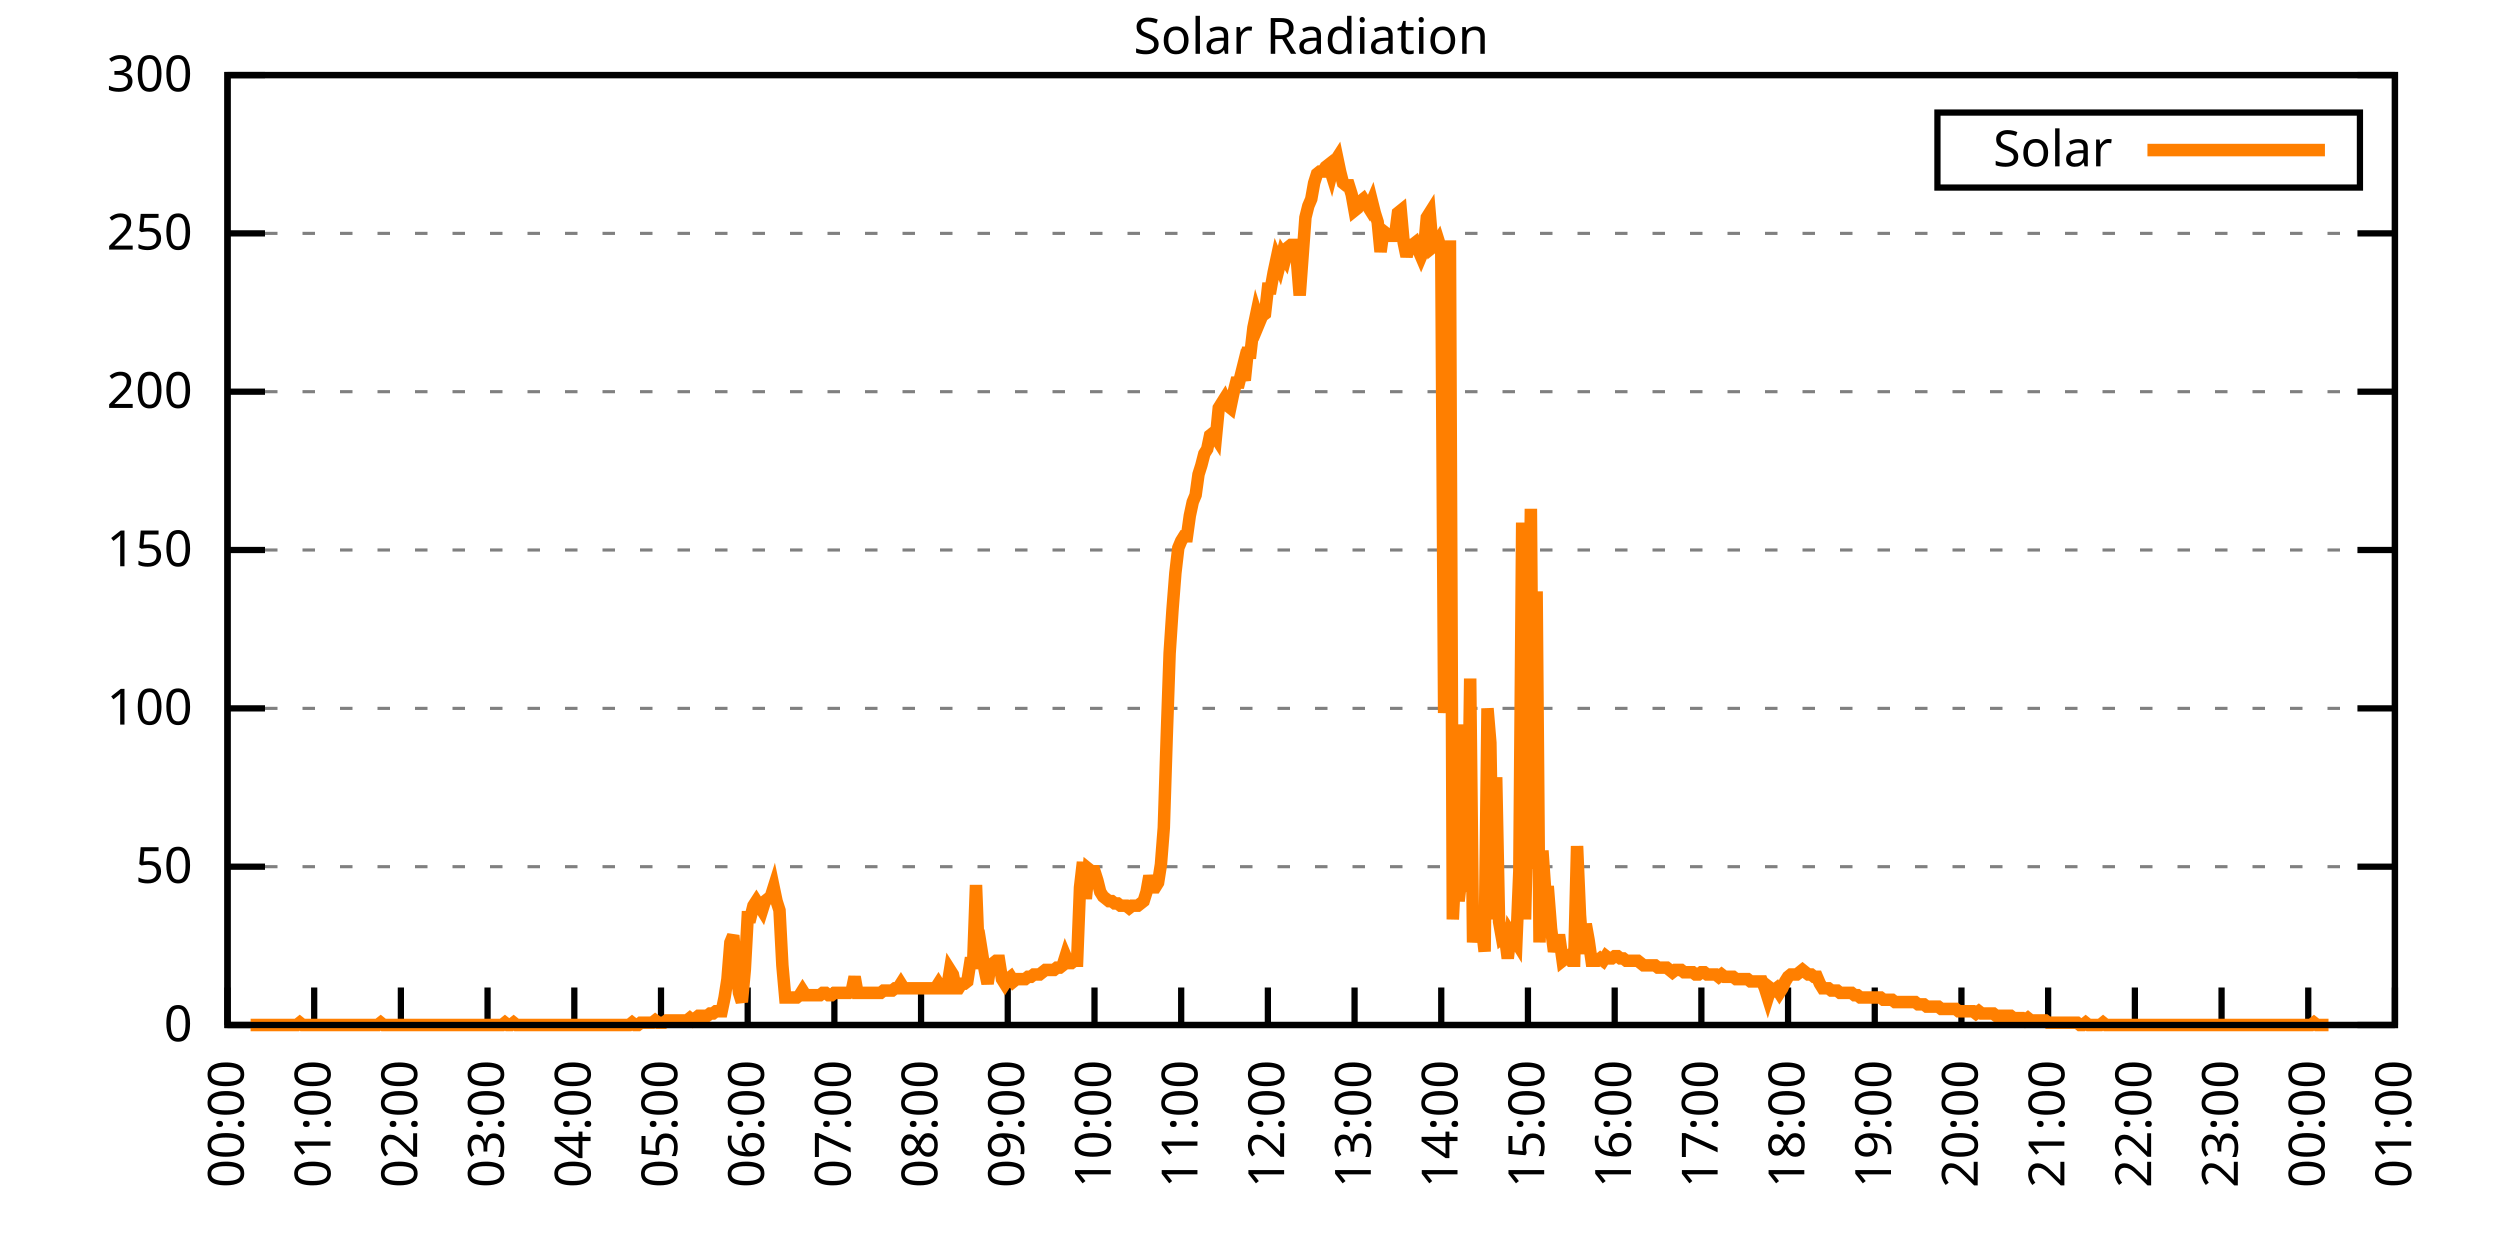
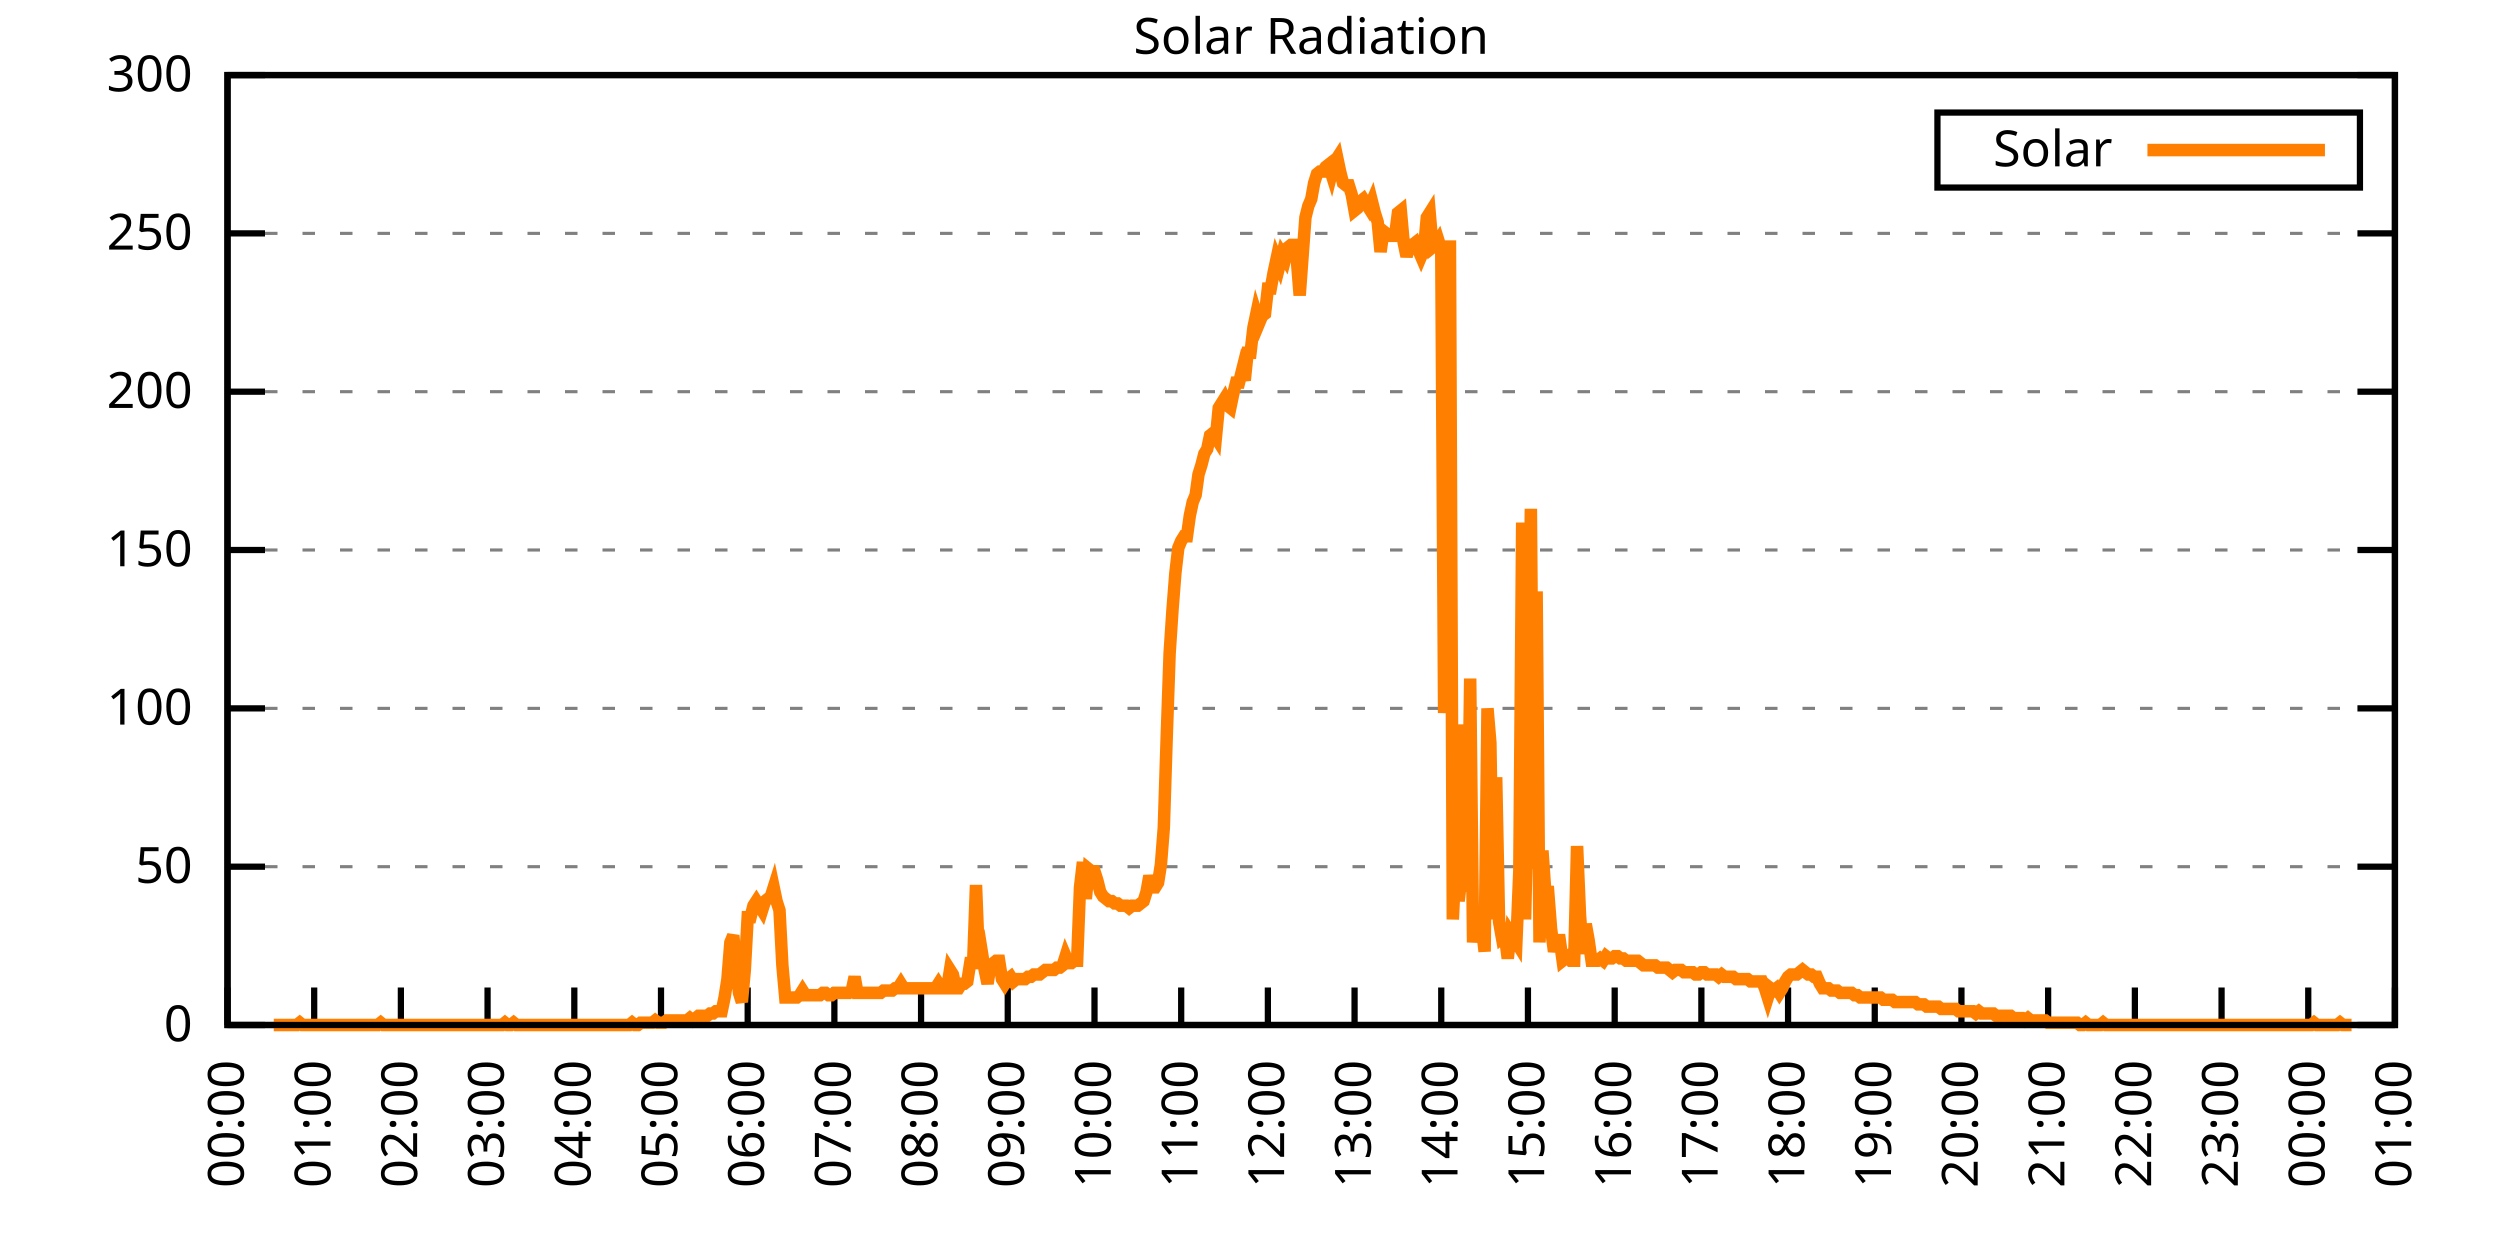
<svg xmlns="http://www.w3.org/2000/svg" xmlns:xlink="http://www.w3.org/1999/xlink" width="400" height="200" viewBox="0 0 400 200">
  <g id="gnuplot_canvas">
    <rect x="0" y="0" width="400" height="200" fill="none" />
    <defs>
      <circle id="gpDot" r="0.5" stroke-width="0.5" stroke="currentColor" />
      <path id="gpPt0" stroke-width="0.333" stroke="currentColor" d="M-1,0 h2 M0,-1 v2" />
      <path id="gpPt1" stroke-width="0.333" stroke="currentColor" d="M-1,-1 L1,1 M1,-1 L-1,1" />
      <path id="gpPt2" stroke-width="0.333" stroke="currentColor" d="M-1,0 L1,0 M0,-1 L0,1 M-1,-1 L1,1 M-1,1 L1,-1" />
      <rect id="gpPt3" stroke-width="0.333" stroke="currentColor" x="-1" y="-1" width="2" height="2" />
      <rect id="gpPt4" stroke-width="0.333" stroke="currentColor" fill="currentColor" x="-1" y="-1" width="2" height="2" />
      <circle id="gpPt5" stroke-width="0.333" stroke="currentColor" cx="0" cy="0" r="1" />
      <use xlink:href="#gpPt5" id="gpPt6" fill="currentColor" stroke="none" />
      <path id="gpPt7" stroke-width="0.333" stroke="currentColor" d="M0,-1.33 L-1.33,0.67 L1.33,0.67 z" />
      <use xlink:href="#gpPt7" id="gpPt8" fill="currentColor" stroke="none" />
      <use xlink:href="#gpPt7" id="gpPt9" stroke="currentColor" transform="rotate(180)" />
      <use xlink:href="#gpPt9" id="gpPt10" fill="currentColor" stroke="none" />
      <use xlink:href="#gpPt3" id="gpPt11" stroke="currentColor" transform="rotate(45)" />
      <use xlink:href="#gpPt11" id="gpPt12" fill="currentColor" stroke="none" />
      <path id="gpPt13" stroke-width="0.333" stroke="currentColor" d="M0,1.330 L1.265,0.411 L0.782,-1.067 L-0.782,-1.076 L-1.265,0.411 z" />
      <use xlink:href="#gpPt13" id="gpPt14" fill="currentColor" stroke="none" />
      <filter id="textbox" filterUnits="objectBoundingBox" x="0" y="0" height="1" width="1">
        <feFlood flood-color="white" flood-opacity="1" result="bgnd" />
        <feComposite in="SourceGraphic" in2="bgnd" operator="atop" />
      </filter>
      <filter id="greybox" filterUnits="objectBoundingBox" x="0" y="0" height="1" width="1">
        <feFlood flood-color="lightgrey" flood-opacity="1" result="grey" />
        <feComposite in="SourceGraphic" in2="grey" operator="atop" />
      </filter>
    </defs>
    <g fill="none" color="white" stroke="currentColor" stroke-width="1.00" stroke-linecap="butt" stroke-linejoin="miter">
</g>
    <g fill="none" color="black" stroke="currentColor" stroke-width="1.00" stroke-linecap="butt" stroke-linejoin="miter">
      <g stroke="none" shape-rendering="crispEdges">
        <polygon fill="rgb(255, 255, 255)" points="36.40,164.00 383.18,164.00 383.18,12.02 36.40,12.02 " />
      </g>
    </g>
    <g fill="none" color="black" stroke="currentColor" stroke-width="1.00" stroke-linecap="butt" stroke-linejoin="miter">
</g>
    <g fill="none" color="black" stroke="black" stroke-width="0.50" stroke-linecap="butt" stroke-linejoin="miter">
</g>
    <g fill="none" color="gray" stroke="currentColor" stroke-width="0.50" stroke-linecap="butt" stroke-linejoin="miter">
      <path stroke="gray" stroke-dasharray="2,4" class="gridline" d="M36.40,164.00 L383.19,164.00  " />
    </g>
    <g fill="none" color="gray" stroke="gray" stroke-width="1.00" stroke-linecap="butt" stroke-linejoin="miter">
</g>
    <g fill="none" color="black" stroke="currentColor" stroke-width="1.00" stroke-linecap="butt" stroke-linejoin="miter">
      <path stroke="black" d="M36.40,164.00 L42.40,164.00 M383.19,164.00 L377.19,164.00  " />
      <g transform="translate(30.80,166.60)" stroke="none" fill="black" font-family="Sans" font-size="8.00" text-anchor="end">
        <text>
          <tspan font-family="Sans"> 0</tspan>
        </text>
      </g>
    </g>
    <g fill="none" color="black" stroke="currentColor" stroke-width="1.00" stroke-linecap="butt" stroke-linejoin="miter">
</g>
    <g fill="none" color="black" stroke="black" stroke-width="0.50" stroke-linecap="butt" stroke-linejoin="miter">
</g>
    <g fill="none" color="gray" stroke="currentColor" stroke-width="0.50" stroke-linecap="butt" stroke-linejoin="miter">
      <path stroke="gray" stroke-dasharray="2,4" class="gridline" d="M36.40,138.67 L383.19,138.67  " />
    </g>
    <g fill="none" color="gray" stroke="gray" stroke-width="1.00" stroke-linecap="butt" stroke-linejoin="miter">
</g>
    <g fill="none" color="black" stroke="currentColor" stroke-width="1.00" stroke-linecap="butt" stroke-linejoin="miter">
      <path stroke="black" d="M36.40,138.67 L42.40,138.67 M383.19,138.67 L377.19,138.67  " />
      <g transform="translate(30.80,141.27)" stroke="none" fill="black" font-family="Sans" font-size="8.00" text-anchor="end">
        <text>
          <tspan font-family="Sans"> 50</tspan>
        </text>
      </g>
    </g>
    <g fill="none" color="black" stroke="currentColor" stroke-width="1.00" stroke-linecap="butt" stroke-linejoin="miter">
</g>
    <g fill="none" color="black" stroke="black" stroke-width="0.50" stroke-linecap="butt" stroke-linejoin="miter">
</g>
    <g fill="none" color="gray" stroke="currentColor" stroke-width="0.50" stroke-linecap="butt" stroke-linejoin="miter">
      <path stroke="gray" stroke-dasharray="2,4" class="gridline" d="M36.40,113.34 L383.19,113.34  " />
    </g>
    <g fill="none" color="gray" stroke="gray" stroke-width="1.00" stroke-linecap="butt" stroke-linejoin="miter">
</g>
    <g fill="none" color="black" stroke="currentColor" stroke-width="1.00" stroke-linecap="butt" stroke-linejoin="miter">
      <path stroke="black" d="M36.40,113.34 L42.40,113.34 M383.19,113.34 L377.19,113.34  " />
      <g transform="translate(30.80,115.94)" stroke="none" fill="black" font-family="Sans" font-size="8.00" text-anchor="end">
        <text>
          <tspan font-family="Sans"> 100</tspan>
        </text>
      </g>
    </g>
    <g fill="none" color="black" stroke="currentColor" stroke-width="1.00" stroke-linecap="butt" stroke-linejoin="miter">
</g>
    <g fill="none" color="black" stroke="black" stroke-width="0.50" stroke-linecap="butt" stroke-linejoin="miter">
</g>
    <g fill="none" color="gray" stroke="currentColor" stroke-width="0.50" stroke-linecap="butt" stroke-linejoin="miter">
      <path stroke="gray" stroke-dasharray="2,4" class="gridline" d="M36.40,88.00 L383.19,88.00  " />
    </g>
    <g fill="none" color="gray" stroke="gray" stroke-width="1.00" stroke-linecap="butt" stroke-linejoin="miter">
</g>
    <g fill="none" color="black" stroke="currentColor" stroke-width="1.00" stroke-linecap="butt" stroke-linejoin="miter">
      <path stroke="black" d="M36.40,88.00 L42.40,88.00 M383.19,88.00 L377.19,88.00  " />
      <g transform="translate(30.80,90.60)" stroke="none" fill="black" font-family="Sans" font-size="8.00" text-anchor="end">
        <text>
          <tspan font-family="Sans"> 150</tspan>
        </text>
      </g>
    </g>
    <g fill="none" color="black" stroke="currentColor" stroke-width="1.00" stroke-linecap="butt" stroke-linejoin="miter">
</g>
    <g fill="none" color="black" stroke="black" stroke-width="0.50" stroke-linecap="butt" stroke-linejoin="miter">
</g>
    <g fill="none" color="gray" stroke="currentColor" stroke-width="0.50" stroke-linecap="butt" stroke-linejoin="miter">
      <path stroke="gray" stroke-dasharray="2,4" class="gridline" d="M36.40,62.67 L383.19,62.67  " />
    </g>
    <g fill="none" color="gray" stroke="gray" stroke-width="1.00" stroke-linecap="butt" stroke-linejoin="miter">
</g>
    <g fill="none" color="black" stroke="currentColor" stroke-width="1.00" stroke-linecap="butt" stroke-linejoin="miter">
      <path stroke="black" d="M36.40,62.67 L42.40,62.67 M383.19,62.67 L377.19,62.67  " />
      <g transform="translate(30.80,65.27)" stroke="none" fill="black" font-family="Sans" font-size="8.00" text-anchor="end">
        <text>
          <tspan font-family="Sans"> 200</tspan>
        </text>
      </g>
    </g>
    <g fill="none" color="black" stroke="currentColor" stroke-width="1.00" stroke-linecap="butt" stroke-linejoin="miter">
</g>
    <g fill="none" color="black" stroke="black" stroke-width="0.50" stroke-linecap="butt" stroke-linejoin="miter">
</g>
    <g fill="none" color="gray" stroke="currentColor" stroke-width="0.50" stroke-linecap="butt" stroke-linejoin="miter">
      <path stroke="gray" stroke-dasharray="2,4" class="gridline" d="M36.40,37.34 L383.19,37.34  " />
    </g>
    <g fill="none" color="gray" stroke="gray" stroke-width="1.00" stroke-linecap="butt" stroke-linejoin="miter">
</g>
    <g fill="none" color="black" stroke="currentColor" stroke-width="1.00" stroke-linecap="butt" stroke-linejoin="miter">
      <path stroke="black" d="M36.40,37.34 L42.40,37.34 M383.19,37.34 L377.19,37.34  " />
      <g transform="translate(30.80,39.94)" stroke="none" fill="black" font-family="Sans" font-size="8.00" text-anchor="end">
        <text>
          <tspan font-family="Sans"> 250</tspan>
        </text>
      </g>
    </g>
    <g fill="none" color="black" stroke="currentColor" stroke-width="1.00" stroke-linecap="butt" stroke-linejoin="miter">
</g>
    <g fill="none" color="black" stroke="black" stroke-width="0.50" stroke-linecap="butt" stroke-linejoin="miter">
</g>
    <g fill="none" color="gray" stroke="currentColor" stroke-width="0.50" stroke-linecap="butt" stroke-linejoin="miter">
      <path stroke="gray" stroke-dasharray="2,4" class="gridline" d="M36.40,12.01 L383.19,12.01  " />
    </g>
    <g fill="none" color="gray" stroke="gray" stroke-width="1.00" stroke-linecap="butt" stroke-linejoin="miter">
</g>
    <g fill="none" color="black" stroke="currentColor" stroke-width="1.00" stroke-linecap="butt" stroke-linejoin="miter">
      <path stroke="black" d="M36.40,12.01 L42.40,12.01 M383.19,12.01 L377.19,12.01  " />
      <g transform="translate(30.80,14.61)" stroke="none" fill="black" font-family="Sans" font-size="8.00" text-anchor="end">
        <text>
          <tspan font-family="Sans"> 300</tspan>
        </text>
      </g>
    </g>
    <g fill="none" color="black" stroke="currentColor" stroke-width="1.00" stroke-linecap="butt" stroke-linejoin="miter">
      <path stroke="black" d="M36.40,164.00 L36.40,158.00  " />
      <g transform="translate(39.00,169.60) rotate(270.00)" stroke="none" fill="black" font-family="Sans" font-size="8.00" text-anchor="end">
        <text>
          <tspan font-family="Sans">00:00</tspan>
        </text>
      </g>
    </g>
    <g fill="none" color="black" stroke="currentColor" stroke-width="1.00" stroke-linecap="butt" stroke-linejoin="miter">
      <path stroke="black" d="M50.27,164.00 L50.27,158.00  " />
      <g transform="translate(52.87,169.60) rotate(270.00)" stroke="none" fill="black" font-family="Sans" font-size="8.00" text-anchor="end">
        <text>
          <tspan font-family="Sans">01:00</tspan>
        </text>
      </g>
    </g>
    <g fill="none" color="black" stroke="currentColor" stroke-width="1.00" stroke-linecap="butt" stroke-linejoin="miter">
      <path stroke="black" d="M64.14,164.00 L64.14,158.00  " />
      <g transform="translate(66.74,169.60) rotate(270.00)" stroke="none" fill="black" font-family="Sans" font-size="8.00" text-anchor="end">
        <text>
          <tspan font-family="Sans">02:00</tspan>
        </text>
      </g>
    </g>
    <g fill="none" color="black" stroke="currentColor" stroke-width="1.00" stroke-linecap="butt" stroke-linejoin="miter">
      <path stroke="black" d="M78.01,164.00 L78.01,158.00  " />
      <g transform="translate(80.61,169.60) rotate(270.00)" stroke="none" fill="black" font-family="Sans" font-size="8.00" text-anchor="end">
        <text>
          <tspan font-family="Sans">03:00</tspan>
        </text>
      </g>
    </g>
    <g fill="none" color="black" stroke="currentColor" stroke-width="1.00" stroke-linecap="butt" stroke-linejoin="miter">
      <path stroke="black" d="M91.89,164.00 L91.89,158.00  " />
      <g transform="translate(94.49,169.60) rotate(270.00)" stroke="none" fill="black" font-family="Sans" font-size="8.00" text-anchor="end">
        <text>
          <tspan font-family="Sans">04:00</tspan>
        </text>
      </g>
    </g>
    <g fill="none" color="black" stroke="currentColor" stroke-width="1.00" stroke-linecap="butt" stroke-linejoin="miter">
      <path stroke="black" d="M105.76,164.00 L105.76,158.00  " />
      <g transform="translate(108.36,169.60) rotate(270.00)" stroke="none" fill="black" font-family="Sans" font-size="8.00" text-anchor="end">
        <text>
          <tspan font-family="Sans">05:00</tspan>
        </text>
      </g>
    </g>
    <g fill="none" color="black" stroke="currentColor" stroke-width="1.00" stroke-linecap="butt" stroke-linejoin="miter">
      <path stroke="black" d="M119.63,164.00 L119.63,158.00  " />
      <g transform="translate(122.23,169.60) rotate(270.00)" stroke="none" fill="black" font-family="Sans" font-size="8.00" text-anchor="end">
        <text>
          <tspan font-family="Sans">06:00</tspan>
        </text>
      </g>
    </g>
    <g fill="none" color="black" stroke="currentColor" stroke-width="1.00" stroke-linecap="butt" stroke-linejoin="miter">
      <path stroke="black" d="M133.50,164.00 L133.50,158.00  " />
      <g transform="translate(136.10,169.60) rotate(270.00)" stroke="none" fill="black" font-family="Sans" font-size="8.00" text-anchor="end">
        <text>
          <tspan font-family="Sans">07:00</tspan>
        </text>
      </g>
    </g>
    <g fill="none" color="black" stroke="currentColor" stroke-width="1.00" stroke-linecap="butt" stroke-linejoin="miter">
      <path stroke="black" d="M147.37,164.00 L147.37,158.00  " />
      <g transform="translate(149.97,169.60) rotate(270.00)" stroke="none" fill="black" font-family="Sans" font-size="8.00" text-anchor="end">
        <text>
          <tspan font-family="Sans">08:00</tspan>
        </text>
      </g>
    </g>
    <g fill="none" color="black" stroke="currentColor" stroke-width="1.00" stroke-linecap="butt" stroke-linejoin="miter">
      <path stroke="black" d="M161.24,164.00 L161.24,158.00  " />
      <g transform="translate(163.84,169.60) rotate(270.00)" stroke="none" fill="black" font-family="Sans" font-size="8.00" text-anchor="end">
        <text>
          <tspan font-family="Sans">09:00</tspan>
        </text>
      </g>
    </g>
    <g fill="none" color="black" stroke="currentColor" stroke-width="1.00" stroke-linecap="butt" stroke-linejoin="miter">
      <path stroke="black" d="M175.12,164.00 L175.12,158.00  " />
      <g transform="translate(177.72,169.60) rotate(270.00)" stroke="none" fill="black" font-family="Sans" font-size="8.00" text-anchor="end">
        <text>
          <tspan font-family="Sans">10:00</tspan>
        </text>
      </g>
    </g>
    <g fill="none" color="black" stroke="currentColor" stroke-width="1.00" stroke-linecap="butt" stroke-linejoin="miter">
      <path stroke="black" d="M188.99,164.00 L188.99,158.00  " />
      <g transform="translate(191.59,169.60) rotate(270.00)" stroke="none" fill="black" font-family="Sans" font-size="8.00" text-anchor="end">
        <text>
          <tspan font-family="Sans">11:00</tspan>
        </text>
      </g>
    </g>
    <g fill="none" color="black" stroke="currentColor" stroke-width="1.00" stroke-linecap="butt" stroke-linejoin="miter">
      <path stroke="black" d="M202.86,164.00 L202.86,158.00  " />
      <g transform="translate(205.46,169.60) rotate(270.00)" stroke="none" fill="black" font-family="Sans" font-size="8.00" text-anchor="end">
        <text>
          <tspan font-family="Sans">12:00</tspan>
        </text>
      </g>
    </g>
    <g fill="none" color="black" stroke="currentColor" stroke-width="1.00" stroke-linecap="butt" stroke-linejoin="miter">
      <path stroke="black" d="M216.73,164.00 L216.73,158.00  " />
      <g transform="translate(219.33,169.60) rotate(270.00)" stroke="none" fill="black" font-family="Sans" font-size="8.00" text-anchor="end">
        <text>
          <tspan font-family="Sans">13:00</tspan>
        </text>
      </g>
    </g>
    <g fill="none" color="black" stroke="currentColor" stroke-width="1.00" stroke-linecap="butt" stroke-linejoin="miter">
      <path stroke="black" d="M230.60,164.00 L230.60,158.00  " />
      <g transform="translate(233.20,169.60) rotate(270.00)" stroke="none" fill="black" font-family="Sans" font-size="8.00" text-anchor="end">
        <text>
          <tspan font-family="Sans">14:00</tspan>
        </text>
      </g>
    </g>
    <g fill="none" color="black" stroke="currentColor" stroke-width="1.00" stroke-linecap="butt" stroke-linejoin="miter">
      <path stroke="black" d="M244.47,164.00 L244.47,158.00  " />
      <g transform="translate(247.07,169.60) rotate(270.00)" stroke="none" fill="black" font-family="Sans" font-size="8.00" text-anchor="end">
        <text>
          <tspan font-family="Sans">15:00</tspan>
        </text>
      </g>
    </g>
    <g fill="none" color="black" stroke="currentColor" stroke-width="1.00" stroke-linecap="butt" stroke-linejoin="miter">
      <path stroke="black" d="M258.35,164.00 L258.35,158.00  " />
      <g transform="translate(260.95,169.60) rotate(270.00)" stroke="none" fill="black" font-family="Sans" font-size="8.00" text-anchor="end">
        <text>
          <tspan font-family="Sans">16:00</tspan>
        </text>
      </g>
    </g>
    <g fill="none" color="black" stroke="currentColor" stroke-width="1.00" stroke-linecap="butt" stroke-linejoin="miter">
      <path stroke="black" d="M272.22,164.00 L272.22,158.00  " />
      <g transform="translate(274.82,169.60) rotate(270.00)" stroke="none" fill="black" font-family="Sans" font-size="8.00" text-anchor="end">
        <text>
          <tspan font-family="Sans">17:00</tspan>
        </text>
      </g>
    </g>
    <g fill="none" color="black" stroke="currentColor" stroke-width="1.00" stroke-linecap="butt" stroke-linejoin="miter">
      <path stroke="black" d="M286.09,164.00 L286.09,158.00  " />
      <g transform="translate(288.69,169.60) rotate(270.00)" stroke="none" fill="black" font-family="Sans" font-size="8.00" text-anchor="end">
        <text>
          <tspan font-family="Sans">18:00</tspan>
        </text>
      </g>
    </g>
    <g fill="none" color="black" stroke="currentColor" stroke-width="1.00" stroke-linecap="butt" stroke-linejoin="miter">
      <path stroke="black" d="M299.96,164.00 L299.96,158.00  " />
      <g transform="translate(302.56,169.60) rotate(270.00)" stroke="none" fill="black" font-family="Sans" font-size="8.00" text-anchor="end">
        <text>
          <tspan font-family="Sans">19:00</tspan>
        </text>
      </g>
    </g>
    <g fill="none" color="black" stroke="currentColor" stroke-width="1.00" stroke-linecap="butt" stroke-linejoin="miter">
      <path stroke="black" d="M313.83,164.00 L313.83,158.00  " />
      <g transform="translate(316.43,169.60) rotate(270.00)" stroke="none" fill="black" font-family="Sans" font-size="8.00" text-anchor="end">
        <text>
          <tspan font-family="Sans">20:00</tspan>
        </text>
      </g>
    </g>
    <g fill="none" color="black" stroke="currentColor" stroke-width="1.00" stroke-linecap="butt" stroke-linejoin="miter">
      <path stroke="black" d="M327.70,164.00 L327.70,158.00  " />
      <g transform="translate(330.30,169.60) rotate(270.00)" stroke="none" fill="black" font-family="Sans" font-size="8.00" text-anchor="end">
        <text>
          <tspan font-family="Sans">21:00</tspan>
        </text>
      </g>
    </g>
    <g fill="none" color="black" stroke="currentColor" stroke-width="1.00" stroke-linecap="butt" stroke-linejoin="miter">
      <path stroke="black" d="M341.58,164.00 L341.58,158.00  " />
      <g transform="translate(344.18,169.60) rotate(270.00)" stroke="none" fill="black" font-family="Sans" font-size="8.00" text-anchor="end">
        <text>
          <tspan font-family="Sans">22:00</tspan>
        </text>
      </g>
    </g>
    <g fill="none" color="black" stroke="currentColor" stroke-width="1.00" stroke-linecap="butt" stroke-linejoin="miter">
      <path stroke="black" d="M355.45,164.00 L355.45,158.00  " />
      <g transform="translate(358.05,169.60) rotate(270.00)" stroke="none" fill="black" font-family="Sans" font-size="8.00" text-anchor="end">
        <text>
          <tspan font-family="Sans">23:00</tspan>
        </text>
      </g>
    </g>
    <g fill="none" color="black" stroke="currentColor" stroke-width="1.00" stroke-linecap="butt" stroke-linejoin="miter">
      <path stroke="black" d="M369.32,164.00 L369.32,158.00  " />
      <g transform="translate(371.92,169.60) rotate(270.00)" stroke="none" fill="black" font-family="Sans" font-size="8.00" text-anchor="end">
        <text>
          <tspan font-family="Sans">00:00</tspan>
        </text>
      </g>
    </g>
    <g fill="none" color="black" stroke="currentColor" stroke-width="1.00" stroke-linecap="butt" stroke-linejoin="miter">
      <path stroke="black" d="M383.19,164.00 L383.19,158.00  " />
      <g transform="translate(385.79,169.60) rotate(270.00)" stroke="none" fill="black" font-family="Sans" font-size="8.00" text-anchor="end">
        <text>
          <tspan font-family="Sans">01:00</tspan>
        </text>
      </g>
    </g>
    <g fill="none" color="black" stroke="currentColor" stroke-width="1.00" stroke-linecap="butt" stroke-linejoin="miter">
</g>
    <g fill="none" color="black" stroke="currentColor" stroke-width="1.00" stroke-linecap="butt" stroke-linejoin="miter">
      <path stroke="black" d="M36.40,12.01 L36.40,164.00 L383.19,164.00 L383.19,12.01 L36.40,12.01 Z  " />
    </g>
    <g fill="none" color="black" stroke="currentColor" stroke-width="1.00" stroke-linecap="butt" stroke-linejoin="miter">
</g>
    <g fill="none" color="black" stroke="currentColor" stroke-width="1.00" stroke-linecap="butt" stroke-linejoin="miter">
      <path stroke="black" d="M309.99,30.01 L309.99,18.01 L377.59,18.01 L377.59,30.01 L309.99,30.01 Z  " />
    </g>
    <g id="Solar_Radiation_plot_1">
      <g fill="none" color="white" stroke="black" stroke-width="2.00" stroke-linecap="butt" stroke-linejoin="miter">
</g>
      <g fill="none" color="black" stroke="currentColor" stroke-width="2.00" stroke-linecap="butt" stroke-linejoin="miter">
        <g transform="translate(337.99,26.61)" stroke="none" fill="black" font-family="Sans" font-size="8.00" text-anchor="end">
          <text>
            <tspan font-family="Sans">Solar</tspan>
          </text>
        </g>
      </g>
      <g fill="none" color="black" stroke="currentColor" stroke-width="2.00" stroke-linecap="butt" stroke-linejoin="miter">
-         <path stroke="rgb(255, 127,   0)" d="M343.59,24.01 L371.99,24.01 M40.10,164.00 L40.56,164.00 L41.02,164.00 L41.49,164.00 L41.95,164.00 L42.41,164.00   L42.87,164.00 L43.34,164.00 L43.80,164.00 L44.26,164.00 L44.72,164.00 L45.19,164.00 L45.65,164.00 L46.11,164.00   L46.57,164.00 L47.03,164.00 L47.50,164.00 L47.96,163.63 L48.42,164.00 L48.88,164.00 L49.35,164.00 L49.81,164.00   L50.27,164.00 L50.73,164.00 L51.20,164.00 L51.66,164.00 L52.12,164.00 L52.58,164.00 L53.05,164.00 L53.51,164.00   L53.97,164.00 L54.43,164.00 L54.90,164.00 L55.36,164.00 L55.82,164.00 L56.28,164.00 L56.75,164.00 L57.21,164.00   L57.67,164.00 L58.13,164.00 L58.59,164.00 L59.06,164.00 L59.52,164.00 L59.98,164.00 L60.44,164.00 L60.91,163.63   L61.37,164.00 L61.83,164.00 L62.29,164.00 L62.76,164.00 L63.22,164.00 L63.68,164.00 L64.14,164.00 L64.61,164.00   L65.07,164.00 L65.53,164.00 L65.99,164.00 L66.46,164.00 L66.92,164.00 L67.38,164.00 L67.84,164.00 L68.30,164.00   L68.77,164.00 L69.23,164.00 L69.69,164.00 L70.15,164.00 L70.62,164.00 L71.08,164.00 L71.54,164.00 L72.00,164.00   L72.47,164.00 L72.93,164.00 L73.39,164.00 L73.85,164.00 L74.32,164.00 L74.78,164.00 L75.24,164.00 L75.70,164.00   L76.17,164.00 L76.63,164.00 L77.09,164.00 L77.55,164.00 L78.01,164.00 L78.48,164.00 L78.94,164.00 L79.40,164.00   L79.86,164.00 L80.33,164.00 L80.79,163.63 L81.25,164.00 L81.71,164.00 L82.18,163.63 L82.64,164.00 L83.10,164.00   L83.56,164.00 L84.03,164.00 L84.49,164.00 L84.95,164.00 L85.41,164.00 L85.88,164.00 L86.34,164.00 L86.80,164.00   L87.26,164.00 L87.72,164.00 L88.19,164.00 L88.65,164.00 L89.11,164.00 L89.57,164.00 L90.04,164.00 L90.50,164.00   L90.96,164.00 L91.42,164.00 L91.89,164.00 L92.35,164.00 L92.81,164.00 L93.27,164.00 L93.74,164.00 L94.20,164.00   L94.66,164.00 L95.12,164.00 L95.59,164.00 L96.05,164.00 L96.51,164.00 L96.97,164.00 L97.44,164.00 L97.90,164.00   L98.36,164.00 L98.82,164.00 L99.28,164.00 L99.75,164.00 L100.21,164.00 L100.67,164.00 L101.13,163.63 L101.60,164.00   L102.06,164.00 L102.52,163.63 L102.98,163.63 L103.45,163.63 L103.91,163.63 L104.37,163.63 L104.83,163.27 L105.30,163.63   L105.76,163.63 L106.22,163.63 L106.68,163.27 L107.15,163.27 L107.61,163.27 L108.07,163.27 L108.53,163.27 L108.99,163.27   L109.46,163.27 L109.92,163.27 L110.38,162.90 L110.84,163.27 L111.31,162.90 L111.77,162.53 L112.23,162.53 L112.69,162.53   L113.16,162.53 L113.62,162.16 L114.08,162.16 L114.54,161.80 L115.01,161.80 L115.47,161.80 L115.93,159.60 L116.39,156.66   L116.86,150.79 L117.32,149.68 L117.78,154.46 L118.24,158.86 L118.70,160.33 L119.17,155.19 L119.63,146.75 L120.09,146.75   L120.55,144.91 L121.02,144.18 L121.48,144.91 L121.94,145.65 L122.40,144.18 L122.87,143.81 L123.33,143.44 L123.79,141.98   L124.25,144.18 L124.72,145.65 L125.18,154.46 L125.64,159.60 L126.10,159.60 L126.57,159.60 L127.03,159.60 L127.49,159.60   L127.95,159.23 L128.41,158.49 L128.88,159.23 L129.34,159.23 L129.80,159.23 L130.26,159.23 L130.73,159.23 L131.19,159.23   L131.65,158.86 L132.11,158.86 L132.58,159.23 L133.04,159.23 L133.50,158.86 L133.96,158.86 L134.43,158.86 L134.89,158.86   L135.35,158.86 L135.81,158.86 L136.28,158.49 L136.74,156.29 L137.20,158.86 L137.66,158.86 L138.13,158.86 L138.59,158.86   L139.05,158.86 L139.51,158.86 L139.97,158.86 L140.44,158.86 L140.90,158.86 L141.36,158.49 L141.82,158.49 L142.29,158.49   L142.75,158.49 L143.21,158.13 L143.67,158.13 L144.14,157.39 L144.60,158.13 L145.06,158.13 L145.52,158.13 L145.99,158.13   L146.45,158.13 L146.91,158.13 L147.37,158.13 L147.84,158.13 L148.30,158.13 L148.76,158.13 L149.22,158.13 L149.68,158.13   L150.15,157.39 L150.61,158.13 L151.07,158.13 L151.53,158.13 L152.00,155.19 L152.46,155.92 L152.92,158.13 L153.38,158.13   L153.85,157.39 L154.31,157.39 L154.77,157.03 L155.23,154.09 L155.70,154.09 L156.16,141.61 L156.62,153.35 L157.08,152.25   L157.55,155.19 L158.01,157.39 L158.47,154.46 L158.93,154.09 L159.39,153.72 L159.86,153.72 L160.32,156.66 L160.78,157.39   L161.24,156.66 L161.71,156.29 L162.17,157.03 L162.63,156.66 L163.09,156.66 L163.56,156.66 L164.02,156.66 L164.48,156.29   L164.94,156.29 L165.41,155.92 L165.87,155.92 L166.33,155.92 L166.79,155.56 L167.26,155.19 L167.72,155.19 L168.18,155.19   L168.64,155.19 L169.10,154.82 L169.57,154.82 L170.03,154.46 L170.49,152.99 L170.95,154.09 L171.42,154.09 L171.88,153.72   L172.34,153.72 L172.80,141.98 L173.27,137.94 L173.73,143.81 L174.19,139.04 L174.65,139.41 L175.12,139.41 L175.58,140.87   L176.04,142.71 L176.50,143.44 L176.97,143.81 L177.43,144.18 L177.89,144.18 L178.35,144.55 L178.82,144.55 L179.28,144.91   L179.74,144.91 L180.20,144.91 L180.66,145.28 L181.13,144.91 L181.59,144.91 L182.05,144.91 L182.51,144.55 L182.98,144.18   L183.44,142.71 L183.90,140.14 L184.36,141.98 L184.83,141.98 L185.29,141.24 L185.75,138.30 L186.21,132.43 L186.68,117.75   L187.14,104.53 L187.60,97.56 L188.06,91.69 L188.53,87.65 L188.99,86.55 L189.45,85.81 L189.91,85.81 L190.37,82.51   L190.84,80.31 L191.30,79.21 L191.76,75.90 L192.22,74.43 L192.69,72.60 L193.15,71.86 L193.61,69.66 L194.07,69.29   L194.54,70.03 L195.00,65.26 L195.46,64.52 L195.92,63.79 L196.39,64.89 L196.85,65.26 L197.31,63.05 L197.77,61.22   L198.24,61.22 L198.70,59.38 L199.16,60.85 L199.62,56.45 L200.08,56.45 L200.55,52.41 L201.01,50.21 L201.47,51.68   L201.93,50.57 L202.40,50.21 L202.86,46.17 L203.32,46.17 L203.78,43.60 L204.25,41.40 L204.71,42.50 L205.17,40.66   L205.63,41.40 L206.10,39.56 L206.56,39.19 L207.02,39.19 L207.48,41.40 L207.95,47.27 L208.41,41.03 L208.87,34.79   L209.33,32.95 L209.80,31.85 L210.26,29.28 L210.72,27.82 L211.18,27.45 L211.64,27.45 L212.11,26.71 L212.57,26.35   L213.03,27.82 L213.49,25.98 L213.96,25.25 L214.42,27.45 L214.88,29.28 L215.34,29.65 L215.81,29.65 L216.27,31.12   L216.73,33.69 L217.19,33.32 L217.66,32.22 L218.12,31.85 L218.58,32.59 L219.04,33.32 L219.51,32.22 L219.97,34.06   L220.43,35.52 L220.89,40.30 L221.35,36.99 L221.82,37.36 L222.28,37.73 L222.74,37.73 L223.20,37.73 L223.67,34.06   L224.13,33.69 L224.59,38.83 L225.05,41.03 L225.52,39.19 L225.98,39.19 L226.44,38.83 L226.90,39.93 L227.37,41.03   L227.83,39.93 L228.29,34.79 L228.75,34.06 L229.22,39.56 L229.68,39.19 L230.14,38.46 L230.60,39.93 L231.06,114.08   L231.53,105.64 L231.99,38.46 L232.45,147.11 L232.91,137.57 L233.38,144.18 L233.84,140.14 L234.30,115.91 L234.76,142.71   L235.23,108.57 L235.69,150.79 L236.15,145.65 L236.61,147.48 L237.08,148.22 L237.54,152.25 L238.00,113.34 L238.46,118.85   L238.93,147.11 L239.39,124.36 L239.85,147.48 L240.31,150.05 L240.77,149.68 L241.24,153.35 L241.70,149.32 L242.16,150.05   L242.62,150.79 L243.09,139.41 L243.55,83.61 L244.01,147.11 L244.47,126.93 L244.94,81.41 L245.40,139.04 L245.86,94.62   L246.32,150.79 L246.79,136.10 L247.25,142.71 L247.71,142.71 L248.17,148.58 L248.64,152.25 L249.10,150.42 L249.56,150.42   L250.02,153.72 L250.49,153.35 L250.95,152.99 L251.41,153.72 L251.87,153.72 L252.33,135.37 L252.80,146.38 L253.26,152.62   L253.72,147.85 L254.18,150.42 L254.65,153.72 L255.11,153.72 L255.57,153.72 L256.03,153.35 L256.50,153.72 L256.96,152.99   L257.42,153.35 L257.88,153.35 L258.35,152.99 L258.81,152.99 L259.27,153.35 L259.73,153.35 L260.20,153.72 L260.66,153.72   L261.12,153.72 L261.58,153.72 L262.04,153.72 L262.51,154.09 L262.97,154.46 L263.43,154.46 L263.89,154.46 L264.36,154.46   L264.82,154.46 L265.28,154.82 L265.74,154.82 L266.21,154.82 L266.67,154.82 L267.13,155.19 L267.59,155.56 L268.06,155.19   L268.52,155.19 L268.98,155.19 L269.44,155.56 L269.91,155.56 L270.37,155.56 L270.83,155.56 L271.29,155.92 L271.75,155.92   L272.22,155.56 L272.68,155.56 L273.14,155.92 L273.60,155.92 L274.07,155.92 L274.53,155.92 L274.99,156.29 L275.45,155.92   L275.92,156.29 L276.38,156.29 L276.84,156.29 L277.30,156.29 L277.77,156.66 L278.23,156.66 L278.69,156.66 L279.15,156.66   L279.62,156.66 L280.08,157.03 L280.54,157.03 L281.00,157.03 L281.46,157.03 L281.93,157.03 L282.39,158.13 L282.85,159.60   L283.31,158.13 L283.78,158.49 L284.24,158.13 L284.70,158.86 L285.16,158.13 L285.63,157.03 L286.09,156.29 L286.55,155.92   L287.01,155.92 L287.48,155.92 L287.94,155.56 L288.40,155.19 L288.86,155.56 L289.33,155.92 L289.79,155.92 L290.25,156.29   L290.71,156.29 L291.18,157.39 L291.64,158.13 L292.10,158.13 L292.56,158.13 L293.02,158.49 L293.49,158.49 L293.95,158.49   L294.41,158.86 L294.87,158.86 L295.34,158.86 L295.80,158.86 L296.26,158.86 L296.72,159.23 L297.19,159.23 L297.65,159.60   L298.11,159.60 L298.57,159.60 L299.04,159.60 L299.50,159.60 L299.96,159.60 L300.42,159.60 L300.89,159.60 L301.35,159.96   L301.81,159.96 L302.27,159.96 L302.73,159.96 L303.20,160.33 L303.66,160.33 L304.12,160.33 L304.58,160.33 L305.05,160.33   L305.51,160.33 L305.97,160.33 L306.43,160.33 L306.90,160.70 L307.36,160.70 L307.82,160.70 L308.28,161.06 L308.75,161.06   L309.21,161.06 L309.67,161.06 L310.13,161.06 L310.60,161.43 L311.06,161.43 L311.52,161.43 L311.98,161.43 L312.44,161.43   L312.91,161.43 L313.37,161.80 L313.83,161.80 L314.29,161.80 L314.76,161.80 L315.22,161.80 L315.68,161.80 L316.14,162.16   L316.61,161.80 L317.07,162.16 L317.53,162.16 L317.99,162.16 L318.46,162.16 L318.92,162.16 L319.38,162.53 L319.84,162.53   L320.31,162.53 L320.77,162.53 L321.23,162.53 L321.69,162.53 L322.15,162.90 L322.62,162.90 L323.08,162.90 L323.54,162.90   L324.00,163.27 L324.47,162.90 L324.93,163.27 L325.39,163.27 L325.85,163.27 L326.32,163.27 L326.78,163.27 L327.24,163.27   L327.70,163.63 L328.17,163.63 L328.63,163.63 L329.09,163.63 L329.55,163.63 L330.02,163.63 L330.48,163.63 L330.94,163.63   L331.40,163.63 L331.87,163.63 L332.33,163.63 L332.79,164.00 L333.25,164.00 L333.71,163.63 L334.18,164.00 L334.64,164.00   L335.10,164.00 L335.56,164.00 L336.03,164.00 L336.49,163.63 L336.95,164.00 L337.41,164.00 L337.88,164.00 L338.34,164.00   L338.80,164.00 L339.26,164.00 L339.73,164.00 L340.19,164.00 L340.65,164.00 L341.11,164.00 L341.58,164.00 L342.04,164.00   L342.50,164.00 L342.96,164.00 L343.42,164.00 L343.89,164.00 L344.35,164.00 L344.81,164.00 L345.27,164.00 L345.74,164.00   L346.20,164.00 L346.66,164.00 L347.12,164.00 L347.59,164.00 L348.05,164.00 L348.51,164.00 L348.97,164.00 L349.44,164.00   L349.90,164.00 L350.36,164.00 L350.82,164.00 L351.29,164.00 L351.75,164.00 L352.21,164.00 L352.67,164.00 L353.13,164.00   L353.60,164.00 L354.06,164.00 L354.52,164.00 L354.98,164.00 L355.45,164.00 L355.91,164.00 L356.37,164.00 L356.83,164.00   L357.30,164.00 L357.76,164.00 L358.22,164.00 L358.68,164.00 L359.15,164.00 L359.61,164.00 L360.07,164.00 L360.53,164.00   L361.00,164.00 L361.46,164.00 L361.92,164.00 L362.38,164.00 L362.84,164.00 L363.31,164.00 L363.77,164.00 L364.23,164.00   L364.69,164.00 L365.16,164.00 L365.62,164.00 L366.08,164.00 L366.54,164.00 L367.01,164.00 L367.47,164.00 L367.93,164.00   L368.39,164.00 L368.86,164.00 L369.32,164.00 L369.78,164.00 L370.24,163.63 L370.71,164.00 L371.17,164.00 L371.63,164.00   L372.09,164.00 L372.56,164.00  " />
+         <path stroke="rgb(255, 127,   0)" d="M343.59,24.01 L371.99,24.01 M43.80,164.00 L44.26,164.00 L44.72,164.00 L45.19,164.00 L45.65,164.00 L46.11,164.00   L46.57,164.00 L47.03,164.00 L47.50,164.00 L47.96,163.63 L48.42,164.00 L48.88,164.00 L49.35,164.00 L49.81,164.00   L50.27,164.00 L50.73,164.00 L51.20,164.00 L51.66,164.00 L52.12,164.00 L52.58,164.00 L53.05,164.00 L53.51,164.00   L53.97,164.00 L54.43,164.00 L54.90,164.00 L55.36,164.00 L55.82,164.00 L56.28,164.00 L56.75,164.00 L57.21,164.00   L57.67,164.00 L58.13,164.00 L58.59,164.00 L59.06,164.00 L59.52,164.00 L59.98,164.00 L60.44,164.00 L60.91,163.63   L61.37,164.00 L61.83,164.00 L62.29,164.00 L62.76,164.00 L63.22,164.00 L63.68,164.00 L64.14,164.00 L64.61,164.00   L65.07,164.00 L65.53,164.00 L65.99,164.00 L66.46,164.00 L66.92,164.00 L67.38,164.00 L67.84,164.00 L68.30,164.00   L68.77,164.00 L69.23,164.00 L69.69,164.00 L70.15,164.00 L70.62,164.00 L71.08,164.00 L71.54,164.00 L72.00,164.00   L72.47,164.00 L72.93,164.00 L73.39,164.00 L73.85,164.00 L74.32,164.00 L74.78,164.00 L75.24,164.00 L75.70,164.00   L76.17,164.00 L76.63,164.00 L77.09,164.00 L77.55,164.00 L78.01,164.00 L78.48,164.00 L78.94,164.00 L79.40,164.00   L79.86,164.00 L80.33,164.00 L80.79,163.63 L81.25,164.00 L81.71,164.00 L82.18,163.63 L82.64,164.00 L83.10,164.00   L83.56,164.00 L84.03,164.00 L84.49,164.00 L84.95,164.00 L85.41,164.00 L85.88,164.00 L86.34,164.00 L86.80,164.00   L87.26,164.00 L87.72,164.00 L88.19,164.00 L88.65,164.00 L89.11,164.00 L89.57,164.00 L90.04,164.00 L90.50,164.00   L90.96,164.00 L91.42,164.00 L91.89,164.00 L92.35,164.00 L92.81,164.00 L93.27,164.00 L93.74,164.00 L94.20,164.00   L94.66,164.00 L95.12,164.00 L95.59,164.00 L96.05,164.00 L96.51,164.00 L96.97,164.00 L97.44,164.00 L97.90,164.00   L98.36,164.00 L98.82,164.00 L99.28,164.00 L99.75,164.00 L100.21,164.00 L100.67,164.00 L101.13,163.63 L101.60,164.00   L102.06,164.00 L102.52,163.63 L102.98,163.63 L103.45,163.63 L103.91,163.63 L104.37,163.63 L104.83,163.27 L105.30,163.63   L105.76,163.63 L106.22,163.63 L106.68,163.27 L107.15,163.27 L107.61,163.27 L108.07,163.27 L108.53,163.27 L108.99,163.27   L109.46,163.27 L109.92,163.27 L110.38,162.90 L110.84,163.27 L111.31,162.90 L111.77,162.53 L112.23,162.53 L112.69,162.53   L113.16,162.53 L113.62,162.16 L114.08,162.16 L114.54,161.80 L115.01,161.80 L115.47,161.80 L115.93,159.60 L116.39,156.66   L116.86,150.79 L117.32,149.68 L117.78,154.46 L118.24,158.86 L118.70,160.33 L119.17,155.19 L119.63,146.75 L120.09,146.75   L120.55,144.91 L121.02,144.18 L121.48,144.91 L121.94,145.65 L122.40,144.18 L122.87,143.81 L123.33,143.44 L123.79,141.98   L124.25,144.18 L124.72,145.65 L125.18,154.46 L125.64,159.60 L126.10,159.60 L126.57,159.60 L127.03,159.60 L127.49,159.60   L127.95,159.23 L128.41,158.49 L128.88,159.23 L129.34,159.23 L129.80,159.23 L130.26,159.23 L130.73,159.23 L131.19,159.23   L131.65,158.86 L132.11,158.86 L132.58,159.23 L133.04,159.23 L133.50,158.86 L133.96,158.86 L134.43,158.86 L134.89,158.86   L135.35,158.86 L135.81,158.86 L136.28,158.49 L136.74,156.29 L137.20,158.86 L137.66,158.86 L138.13,158.86 L138.59,158.86   L139.05,158.86 L139.51,158.86 L139.97,158.86 L140.44,158.86 L140.90,158.86 L141.36,158.49 L141.82,158.49 L142.29,158.49   L142.75,158.49 L143.21,158.13 L143.67,158.13 L144.14,157.39 L144.60,158.13 L145.06,158.13 L145.52,158.13 L145.99,158.13   L146.45,158.13 L146.91,158.13 L147.37,158.13 L147.84,158.13 L148.30,158.13 L148.76,158.13 L149.22,158.13 L149.68,158.13   L150.15,157.39 L150.61,158.13 L151.07,158.13 L151.53,158.13 L152.00,155.19 L152.46,155.92 L152.92,158.13 L153.38,158.13   L153.85,157.39 L154.31,157.39 L154.77,157.03 L155.23,154.09 L155.70,154.09 L156.16,141.61 L156.62,153.35 L157.08,152.25   L157.55,155.19 L158.01,157.39 L158.47,154.46 L158.93,154.09 L159.39,153.72 L159.86,153.72 L160.32,156.66 L160.78,157.39   L161.24,156.66 L161.71,156.29 L162.17,157.03 L162.63,156.66 L163.09,156.66 L163.56,156.66 L164.02,156.66 L164.48,156.29   L164.94,156.29 L165.41,155.92 L165.87,155.92 L166.33,155.92 L166.79,155.56 L167.26,155.19 L167.72,155.19 L168.18,155.19   L168.64,155.19 L169.10,154.82 L169.57,154.82 L170.03,154.46 L170.49,152.99 L170.95,154.09 L171.42,154.09 L171.88,153.72   L172.34,153.72 L172.80,141.98 L173.27,137.94 L173.73,143.81 L174.19,139.04 L174.65,139.41 L175.12,139.41 L175.58,140.87   L176.04,142.71 L176.50,143.44 L176.97,143.81 L177.43,144.18 L177.89,144.18 L178.35,144.55 L178.82,144.55 L179.28,144.91   L179.74,144.91 L180.20,144.91 L180.66,145.28 L181.13,144.91 L181.59,144.91 L182.05,144.91 L182.51,144.55 L182.98,144.18   L183.44,142.71 L183.90,140.14 L184.36,141.98 L184.83,141.98 L185.29,141.24 L185.75,138.30 L186.21,132.43 L186.68,117.75   L187.14,104.53 L187.60,97.56 L188.06,91.69 L188.53,87.65 L188.99,86.55 L189.45,85.81 L189.91,85.81 L190.37,82.51   L190.84,80.31 L191.30,79.21 L191.76,75.90 L192.22,74.43 L192.69,72.60 L193.15,71.86 L193.61,69.66 L194.07,69.29   L194.54,70.03 L195.00,65.26 L195.46,64.52 L195.92,63.79 L196.39,64.89 L196.85,65.26 L197.31,63.05 L197.77,61.22   L198.24,61.22 L198.70,59.38 L199.16,60.85 L199.62,56.45 L200.08,56.45 L200.55,52.41 L201.01,50.21 L201.47,51.68   L201.93,50.57 L202.40,50.21 L202.86,46.17 L203.32,46.17 L203.78,43.60 L204.25,41.40 L204.71,42.50 L205.17,40.66   L205.63,41.40 L206.10,39.56 L206.56,39.19 L207.02,39.19 L207.48,41.40 L207.95,47.27 L208.41,41.03 L208.87,34.79   L209.33,32.95 L209.80,31.85 L210.26,29.28 L210.72,27.82 L211.18,27.45 L211.64,27.45 L212.11,26.71 L212.57,26.35   L213.03,27.82 L213.49,25.98 L213.96,25.25 L214.42,27.45 L214.88,29.28 L215.34,29.65 L215.81,29.65 L216.27,31.12   L216.73,33.69 L217.19,33.32 L217.66,32.22 L218.12,31.85 L218.58,32.59 L219.04,33.32 L219.51,32.22 L219.97,34.06   L220.43,35.52 L220.89,40.30 L221.35,36.99 L221.82,37.36 L222.28,37.73 L222.74,37.73 L223.20,37.73 L223.67,34.06   L224.13,33.69 L224.59,38.83 L225.05,41.03 L225.52,39.19 L225.98,39.19 L226.44,38.83 L226.90,39.93 L227.37,41.03   L227.83,39.93 L228.29,34.79 L228.75,34.06 L229.22,39.56 L229.68,39.19 L230.14,38.46 L230.60,39.93 L231.06,114.08   L231.53,105.64 L231.99,38.46 L232.45,147.11 L232.91,137.57 L233.38,144.18 L233.84,140.14 L234.30,115.91 L234.76,142.71   L235.23,108.57 L235.69,150.79 L236.15,145.65 L236.61,147.48 L237.08,148.22 L237.54,152.25 L238.00,113.34 L238.46,118.85   L238.93,147.11 L239.39,124.36 L239.85,147.48 L240.31,150.05 L240.77,149.68 L241.24,153.35 L241.70,149.32 L242.16,150.05   L242.62,150.79 L243.09,139.41 L243.55,83.61 L244.01,147.11 L244.47,126.93 L244.94,81.41 L245.40,139.04 L245.86,94.62   L246.32,150.79 L246.79,136.10 L247.25,142.71 L247.71,142.71 L248.17,148.58 L248.64,152.25 L249.10,150.42 L249.56,150.42   L250.02,153.72 L250.49,153.35 L250.95,152.99 L251.41,153.72 L251.87,153.72 L252.33,135.37 L252.80,146.38 L253.26,152.62   L253.72,147.85 L254.18,150.42 L254.65,153.72 L255.11,153.72 L255.57,153.72 L256.03,153.35 L256.50,153.72 L256.96,152.99   L257.42,153.35 L257.88,153.35 L258.35,152.99 L258.81,152.99 L259.27,153.35 L259.73,153.35 L260.20,153.72 L260.66,153.72   L261.12,153.72 L261.58,153.72 L262.04,153.72 L262.51,154.09 L262.97,154.46 L263.43,154.46 L263.89,154.46 L264.36,154.46   L264.82,154.46 L265.28,154.82 L265.74,154.82 L266.21,154.82 L266.67,154.82 L267.13,155.19 L267.59,155.56 L268.06,155.19   L268.52,155.19 L268.98,155.19 L269.44,155.56 L269.91,155.56 L270.37,155.56 L270.83,155.56 L271.29,155.92 L271.75,155.92   L272.22,155.56 L272.68,155.56 L273.14,155.92 L273.60,155.92 L274.07,155.92 L274.53,155.92 L274.99,156.29 L275.45,155.92   L275.92,156.29 L276.38,156.29 L276.84,156.29 L277.30,156.29 L277.77,156.66 L278.23,156.66 L278.69,156.66 L279.15,156.66   L279.62,156.66 L280.08,157.03 L280.54,157.03 L281.00,157.03 L281.46,157.03 L281.93,157.03 L282.39,158.13 L282.85,159.60   L283.31,158.13 L283.78,158.49 L284.24,158.13 L284.70,158.86 L285.16,158.13 L285.63,157.03 L286.09,156.29 L286.55,155.92   L287.01,155.92 L287.48,155.92 L287.94,155.56 L288.40,155.19 L288.86,155.56 L289.33,155.92 L289.79,155.92 L290.25,156.29   L290.71,156.29 L291.18,157.39 L291.64,158.13 L292.10,158.13 L292.56,158.13 L293.02,158.49 L293.49,158.49 L293.95,158.49   L294.41,158.86 L294.87,158.86 L295.34,158.86 L295.80,158.86 L296.26,158.86 L296.72,159.23 L297.19,159.23 L297.65,159.60   L298.11,159.60 L298.57,159.60 L299.04,159.60 L299.50,159.60 L299.96,159.60 L300.42,159.60 L300.89,159.60 L301.35,159.96   L301.81,159.96 L302.27,159.96 L302.73,159.96 L303.20,160.33 L303.66,160.33 L304.12,160.33 L304.58,160.33 L305.05,160.33   L305.51,160.33 L305.97,160.33 L306.43,160.33 L306.90,160.70 L307.36,160.70 L307.82,160.70 L308.28,161.06 L308.75,161.06   L309.21,161.06 L309.67,161.06 L310.13,161.06 L310.60,161.43 L311.06,161.43 L311.52,161.43 L311.98,161.43 L312.44,161.43   L312.91,161.43 L313.37,161.80 L313.83,161.80 L314.29,161.80 L314.76,161.80 L315.22,161.80 L315.68,161.80 L316.14,162.16   L316.61,161.80 L317.07,162.16 L317.53,162.16 L317.99,162.16 L318.46,162.16 L318.92,162.16 L319.38,162.53 L319.84,162.53   L320.31,162.53 L320.77,162.53 L321.23,162.53 L321.69,162.53 L322.15,162.90 L322.62,162.90 L323.08,162.90 L323.54,162.90   L324.00,163.27 L324.47,162.90 L324.93,163.27 L325.39,163.27 L325.85,163.27 L326.32,163.27 L326.78,163.27 L327.24,163.27   L327.70,163.63 L328.17,163.63 L328.63,163.63 L329.09,163.63 L329.55,163.63 L330.02,163.63 L330.48,163.63 L330.94,163.63   L331.40,163.63 L331.87,163.63 L332.33,163.63 L332.79,164.00 L333.25,164.00 L333.71,163.63 L334.18,164.00 L334.64,164.00   L335.10,164.00 L335.56,164.00 L336.03,164.00 L336.49,163.63 L336.95,164.00 L337.41,164.00 L337.88,164.00 L338.34,164.00   L338.80,164.00 L339.26,164.00 L339.73,164.00 L340.19,164.00 L340.65,164.00 L341.11,164.00 L341.58,164.00 L342.04,164.00   L342.50,164.00 L342.96,164.00 L343.42,164.00 L343.89,164.00 L344.35,164.00 L344.81,164.00 L345.27,164.00 L345.74,164.00   L346.20,164.00 L346.66,164.00 L347.12,164.00 L347.59,164.00 L348.05,164.00 L348.51,164.00 L348.97,164.00 L349.44,164.00   L349.90,164.00 L350.36,164.00 L350.82,164.00 L351.29,164.00 L351.75,164.00 L352.21,164.00 L352.67,164.00 L353.13,164.00   L353.60,164.00 L354.06,164.00 L354.52,164.00 L354.98,164.00 L355.45,164.00 L355.91,164.00 L356.37,164.00 L356.83,164.00   L357.30,164.00 L357.76,164.00 L358.22,164.00 L358.68,164.00 L359.15,164.00 L359.61,164.00 L360.07,164.00 L360.53,164.00   L361.00,164.00 L361.46,164.00 L361.92,164.00 L362.38,164.00 L362.84,164.00 L363.31,164.00 L363.77,164.00 L364.23,164.00   L364.69,164.00 L365.16,164.00 L365.62,164.00 L366.08,164.00 L366.54,164.00 L367.01,164.00 L367.47,164.00 L367.93,164.00   L368.39,164.00 L368.86,164.00 L369.32,164.00 L369.78,164.00 L370.24,163.63 L370.71,164.00 L371.17,164.00 L371.63,164.00   L372.09,164.00 L372.56,164.00 L373.02,164.00 L373.48,164.00 L373.94,164.00 L374.40,163.63 L374.87,164.00 L375.33,164.00   L375.79,164.00 L376.25,164.00  " />
      </g>
    </g>
    <g fill="none" color="black" stroke="currentColor" stroke-width="2.00" stroke-linecap="butt" stroke-linejoin="miter">
</g>
    <g fill="none" color="black" stroke="black" stroke-width="1.00" stroke-linecap="butt" stroke-linejoin="miter">
</g>
    <g fill="none" color="black" stroke="currentColor" stroke-width="1.00" stroke-linecap="butt" stroke-linejoin="miter">
      <path stroke="black" d="M36.40,12.01 L36.40,164.00 L383.19,164.00 L383.19,12.01 L36.40,12.01 Z  " />
      <g transform="translate(6.80,88.01) rotate(270.00)" stroke="none" fill="black" font-family="Sans" font-size="8.00" text-anchor="middle">
        <text />
      </g>
    </g>
    <g fill="none" color="black" stroke="currentColor" stroke-width="1.00" stroke-linecap="butt" stroke-linejoin="miter">
</g>
    <g fill="none" color="black" stroke="currentColor" stroke-width="1.00" stroke-linecap="butt" stroke-linejoin="miter">
      <g transform="translate(209.79,8.61)" stroke="none" fill="black" font-family="Sans" font-size="8.00" text-anchor="middle">
        <text>
          <tspan font-family="Sans">Solar Radiation</tspan>
        </text>
      </g>
    </g>
    <g fill="none" color="black" stroke="currentColor" stroke-width="1.00" stroke-linecap="butt" stroke-linejoin="miter">
</g>
  </g>
</svg>
